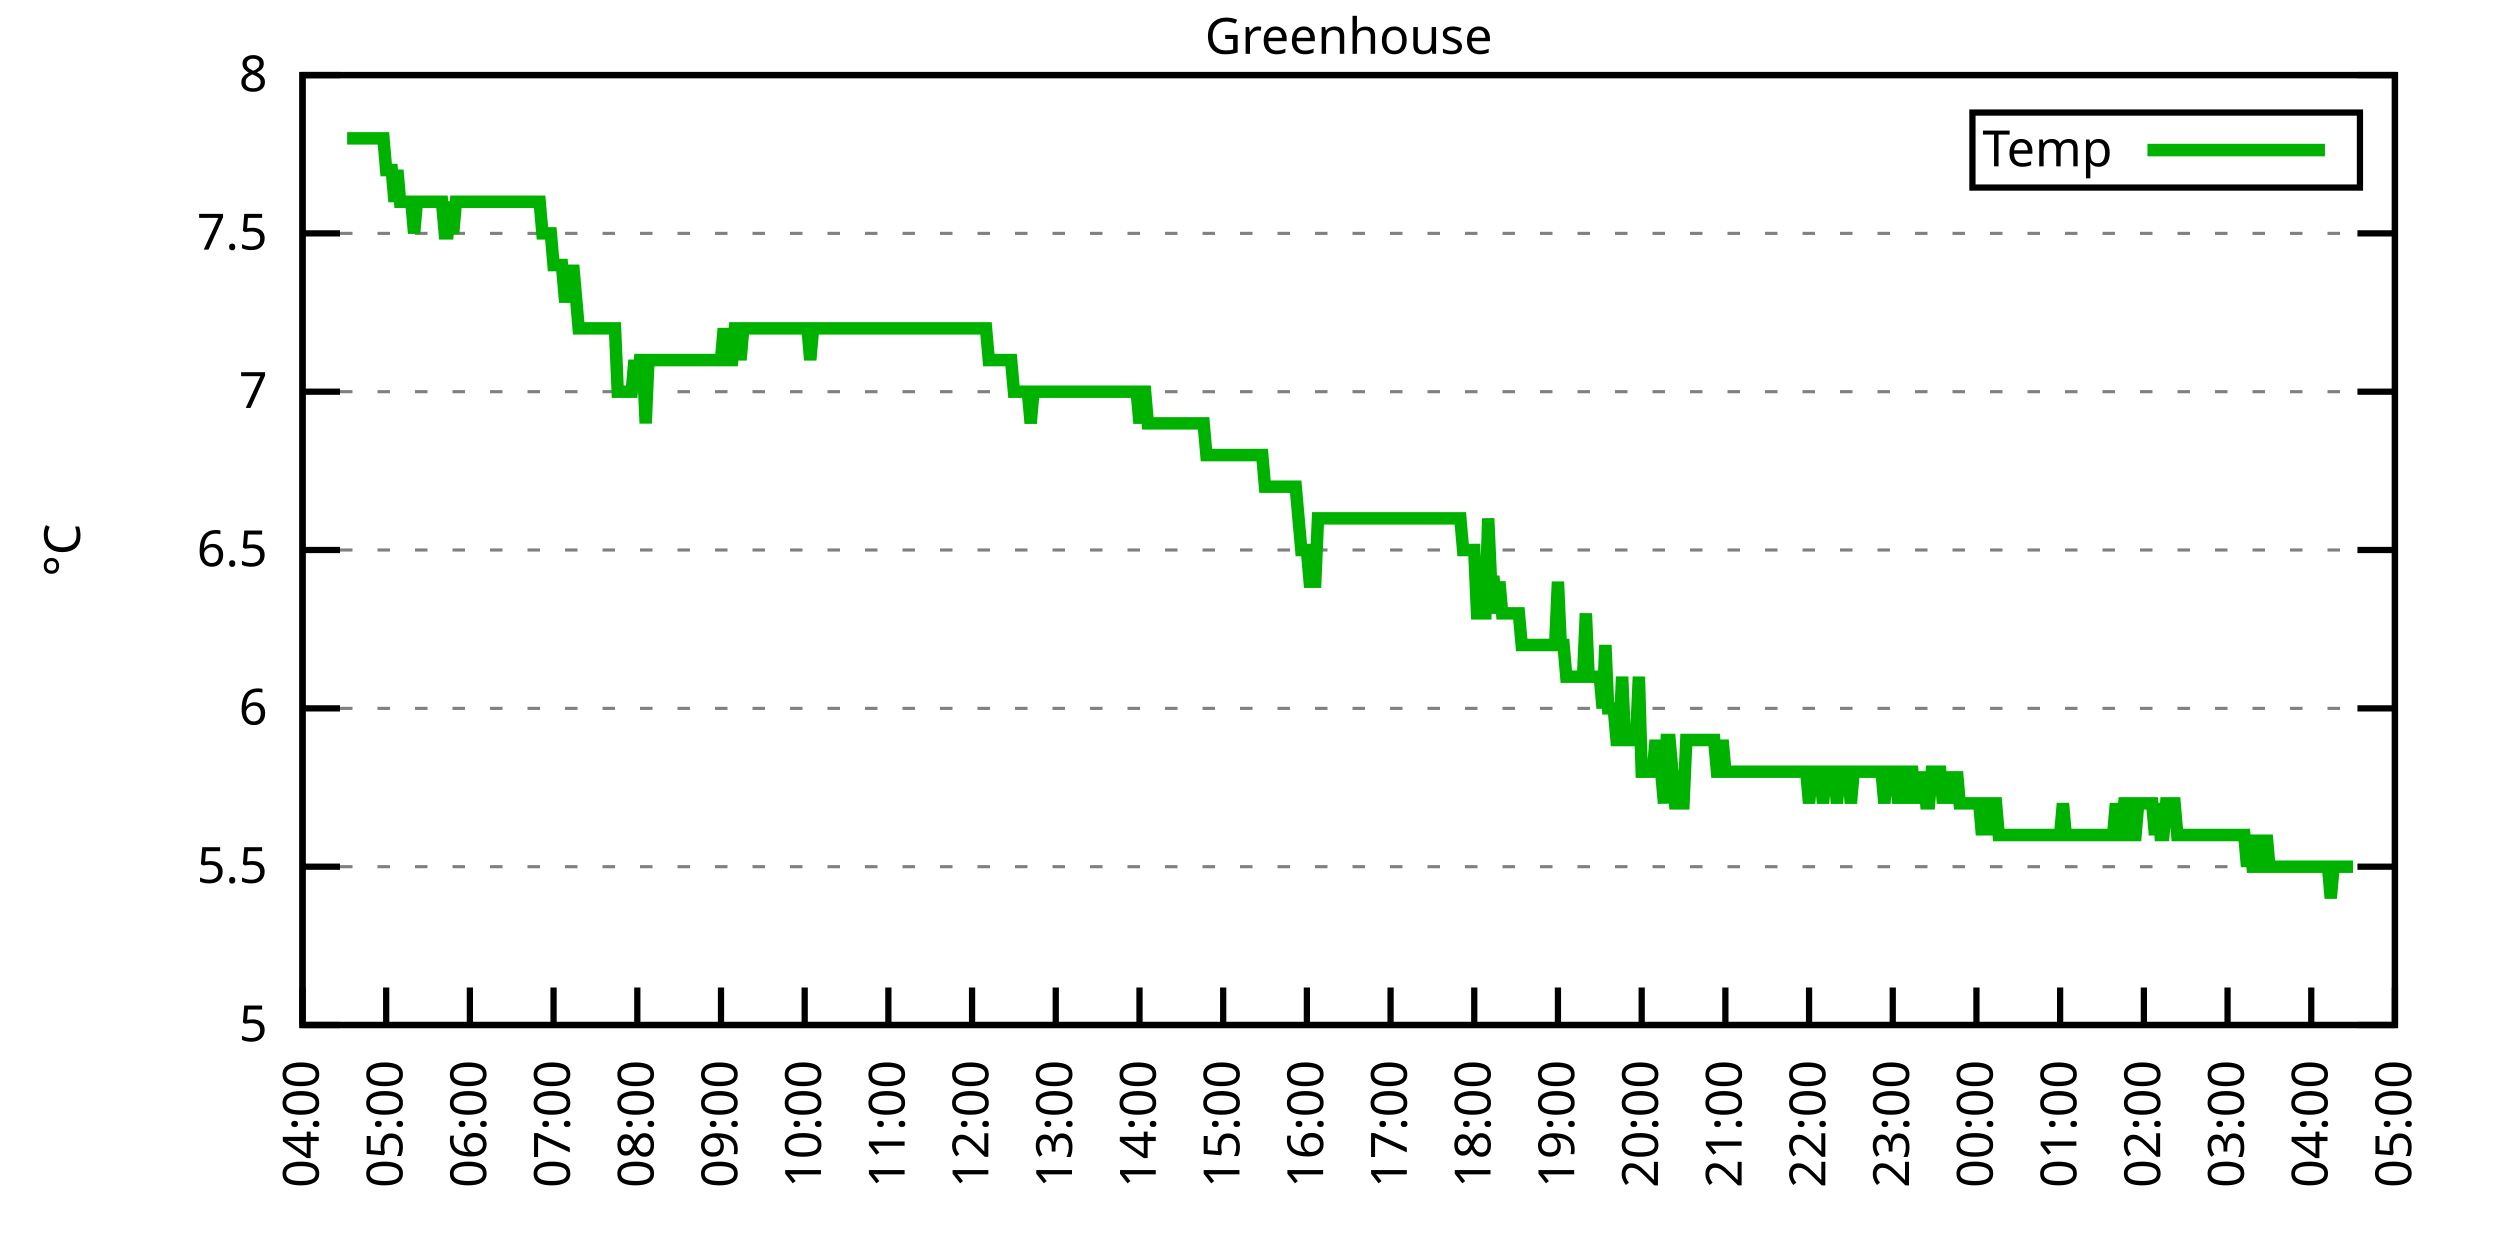
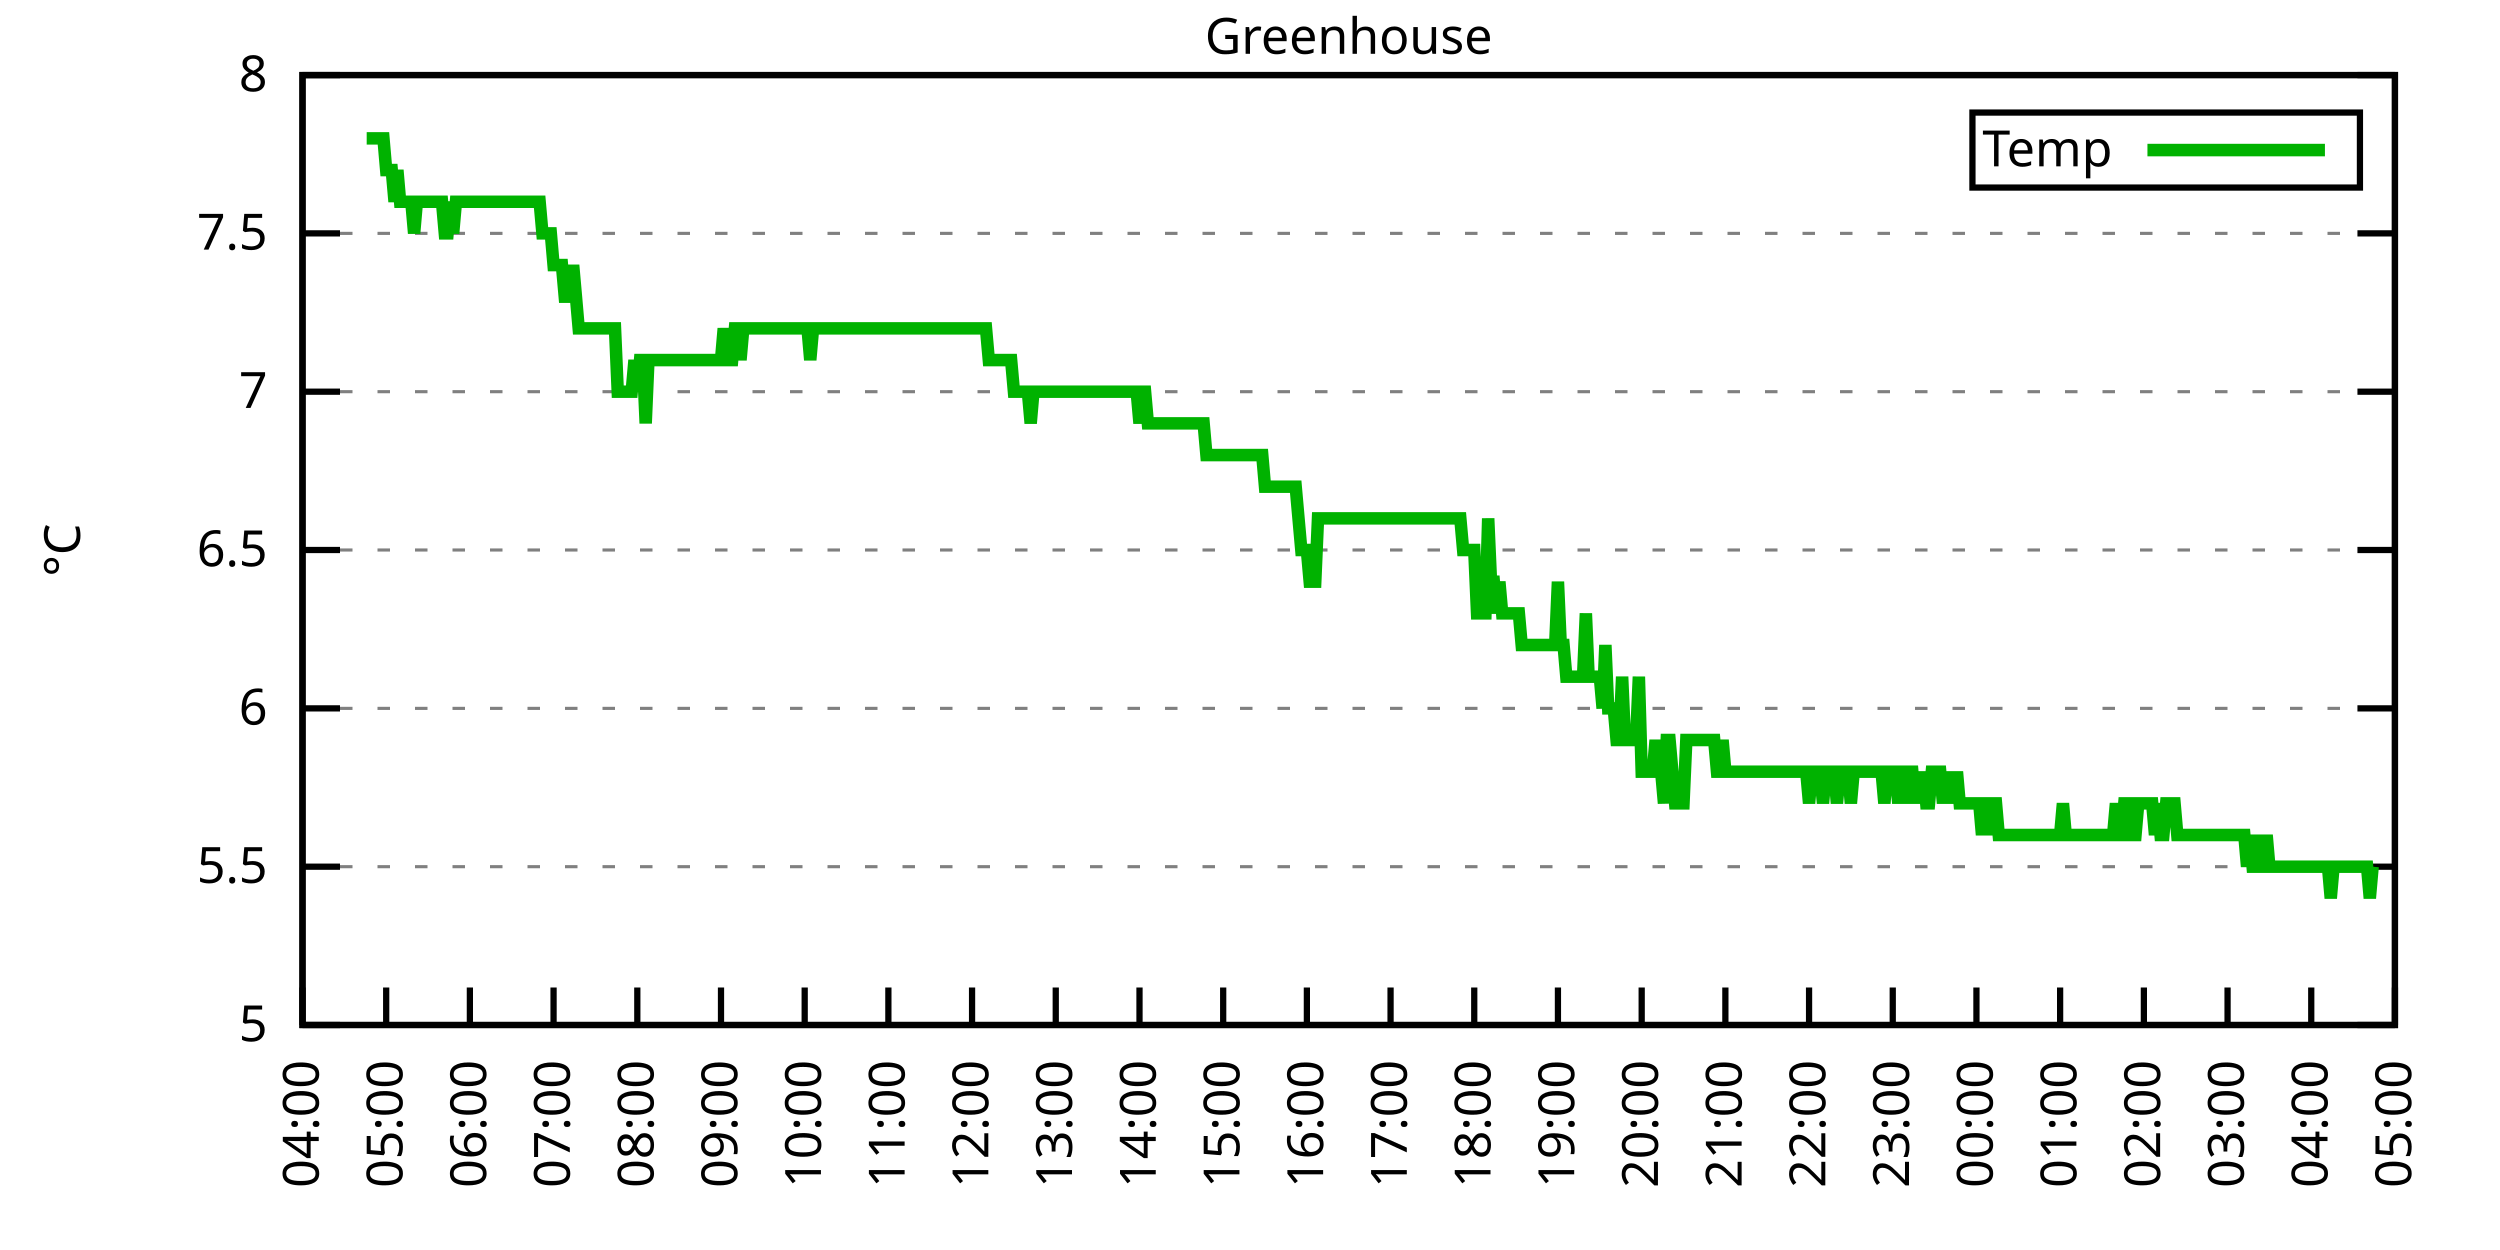
<svg xmlns="http://www.w3.org/2000/svg" xmlns:xlink="http://www.w3.org/1999/xlink" width="400" height="200" viewBox="0 0 400 200">
  <g id="gnuplot_canvas">
    <rect x="0" y="0" width="400" height="200" fill="none" />
    <defs>
      <circle id="gpDot" r="0.5" stroke-width="0.5" stroke="currentColor" />
      <path id="gpPt0" stroke-width="0.333" stroke="currentColor" d="M-1,0 h2 M0,-1 v2" />
      <path id="gpPt1" stroke-width="0.333" stroke="currentColor" d="M-1,-1 L1,1 M1,-1 L-1,1" />
      <path id="gpPt2" stroke-width="0.333" stroke="currentColor" d="M-1,0 L1,0 M0,-1 L0,1 M-1,-1 L1,1 M-1,1 L1,-1" />
      <rect id="gpPt3" stroke-width="0.333" stroke="currentColor" x="-1" y="-1" width="2" height="2" />
      <rect id="gpPt4" stroke-width="0.333" stroke="currentColor" fill="currentColor" x="-1" y="-1" width="2" height="2" />
      <circle id="gpPt5" stroke-width="0.333" stroke="currentColor" cx="0" cy="0" r="1" />
      <use xlink:href="#gpPt5" id="gpPt6" fill="currentColor" stroke="none" />
      <path id="gpPt7" stroke-width="0.333" stroke="currentColor" d="M0,-1.33 L-1.33,0.67 L1.33,0.67 z" />
      <use xlink:href="#gpPt7" id="gpPt8" fill="currentColor" stroke="none" />
      <use xlink:href="#gpPt7" id="gpPt9" stroke="currentColor" transform="rotate(180)" />
      <use xlink:href="#gpPt9" id="gpPt10" fill="currentColor" stroke="none" />
      <use xlink:href="#gpPt3" id="gpPt11" stroke="currentColor" transform="rotate(45)" />
      <use xlink:href="#gpPt11" id="gpPt12" fill="currentColor" stroke="none" />
      <path id="gpPt13" stroke-width="0.333" stroke="currentColor" d="M0,1.330 L1.265,0.411 L0.782,-1.067 L-0.782,-1.076 L-1.265,0.411 z" />
      <use xlink:href="#gpPt13" id="gpPt14" fill="currentColor" stroke="none" />
      <filter id="textbox" filterUnits="objectBoundingBox" x="0" y="0" height="1" width="1">
        <feFlood flood-color="white" flood-opacity="1" result="bgnd" />
        <feComposite in="SourceGraphic" in2="bgnd" operator="atop" />
      </filter>
      <filter id="greybox" filterUnits="objectBoundingBox" x="0" y="0" height="1" width="1">
        <feFlood flood-color="lightgrey" flood-opacity="1" result="grey" />
        <feComposite in="SourceGraphic" in2="grey" operator="atop" />
      </filter>
    </defs>
    <g fill="none" color="white" stroke="currentColor" stroke-width="1.00" stroke-linecap="butt" stroke-linejoin="miter">
</g>
    <g fill="none" color="black" stroke="currentColor" stroke-width="1.00" stroke-linecap="butt" stroke-linejoin="miter">
      <g stroke="none" shape-rendering="crispEdges">
        <polygon fill="rgb(255, 255, 255)" points="48.40,164.00 383.18,164.00 383.18,12.02 48.40,12.02 " />
      </g>
    </g>
    <g fill="none" color="black" stroke="currentColor" stroke-width="1.00" stroke-linecap="butt" stroke-linejoin="miter">
</g>
    <g fill="none" color="black" stroke="black" stroke-width="0.50" stroke-linecap="butt" stroke-linejoin="miter">
</g>
    <g fill="none" color="gray" stroke="currentColor" stroke-width="0.50" stroke-linecap="butt" stroke-linejoin="miter">
      <path stroke="gray" stroke-dasharray="2,4" class="gridline" d="M48.40,164.00 L383.19,164.00  " />
    </g>
    <g fill="none" color="gray" stroke="gray" stroke-width="1.00" stroke-linecap="butt" stroke-linejoin="miter">
</g>
    <g fill="none" color="black" stroke="currentColor" stroke-width="1.00" stroke-linecap="butt" stroke-linejoin="miter">
      <path stroke="black" d="M48.40,164.00 L54.40,164.00 M383.19,164.00 L377.19,164.00  " />
      <g transform="translate(42.80,166.60)" stroke="none" fill="black" font-family="Sans" font-size="8.00" text-anchor="end">
        <text>
          <tspan font-family="Sans"> 5</tspan>
        </text>
      </g>
    </g>
    <g fill="none" color="black" stroke="currentColor" stroke-width="1.00" stroke-linecap="butt" stroke-linejoin="miter">
</g>
    <g fill="none" color="black" stroke="black" stroke-width="0.50" stroke-linecap="butt" stroke-linejoin="miter">
</g>
    <g fill="none" color="gray" stroke="currentColor" stroke-width="0.50" stroke-linecap="butt" stroke-linejoin="miter">
      <path stroke="gray" stroke-dasharray="2,4" class="gridline" d="M48.40,138.67 L383.19,138.67  " />
    </g>
    <g fill="none" color="gray" stroke="gray" stroke-width="1.00" stroke-linecap="butt" stroke-linejoin="miter">
</g>
    <g fill="none" color="black" stroke="currentColor" stroke-width="1.00" stroke-linecap="butt" stroke-linejoin="miter">
      <path stroke="black" d="M48.40,138.67 L54.40,138.67 M383.19,138.67 L377.19,138.67  " />
      <g transform="translate(42.80,141.27)" stroke="none" fill="black" font-family="Sans" font-size="8.00" text-anchor="end">
        <text>
          <tspan font-family="Sans"> 5.5</tspan>
        </text>
      </g>
    </g>
    <g fill="none" color="black" stroke="currentColor" stroke-width="1.00" stroke-linecap="butt" stroke-linejoin="miter">
</g>
    <g fill="none" color="black" stroke="black" stroke-width="0.50" stroke-linecap="butt" stroke-linejoin="miter">
</g>
    <g fill="none" color="gray" stroke="currentColor" stroke-width="0.50" stroke-linecap="butt" stroke-linejoin="miter">
      <path stroke="gray" stroke-dasharray="2,4" class="gridline" d="M48.40,113.34 L383.19,113.34  " />
    </g>
    <g fill="none" color="gray" stroke="gray" stroke-width="1.00" stroke-linecap="butt" stroke-linejoin="miter">
</g>
    <g fill="none" color="black" stroke="currentColor" stroke-width="1.00" stroke-linecap="butt" stroke-linejoin="miter">
      <path stroke="black" d="M48.40,113.34 L54.40,113.34 M383.19,113.34 L377.19,113.34  " />
      <g transform="translate(42.80,115.94)" stroke="none" fill="black" font-family="Sans" font-size="8.00" text-anchor="end">
        <text>
          <tspan font-family="Sans"> 6</tspan>
        </text>
      </g>
    </g>
    <g fill="none" color="black" stroke="currentColor" stroke-width="1.00" stroke-linecap="butt" stroke-linejoin="miter">
</g>
    <g fill="none" color="black" stroke="black" stroke-width="0.50" stroke-linecap="butt" stroke-linejoin="miter">
</g>
    <g fill="none" color="gray" stroke="currentColor" stroke-width="0.50" stroke-linecap="butt" stroke-linejoin="miter">
      <path stroke="gray" stroke-dasharray="2,4" class="gridline" d="M48.40,88.00 L383.19,88.00  " />
    </g>
    <g fill="none" color="gray" stroke="gray" stroke-width="1.00" stroke-linecap="butt" stroke-linejoin="miter">
</g>
    <g fill="none" color="black" stroke="currentColor" stroke-width="1.00" stroke-linecap="butt" stroke-linejoin="miter">
      <path stroke="black" d="M48.40,88.00 L54.40,88.00 M383.19,88.00 L377.19,88.00  " />
      <g transform="translate(42.80,90.60)" stroke="none" fill="black" font-family="Sans" font-size="8.00" text-anchor="end">
        <text>
          <tspan font-family="Sans"> 6.5</tspan>
        </text>
      </g>
    </g>
    <g fill="none" color="black" stroke="currentColor" stroke-width="1.00" stroke-linecap="butt" stroke-linejoin="miter">
</g>
    <g fill="none" color="black" stroke="black" stroke-width="0.50" stroke-linecap="butt" stroke-linejoin="miter">
</g>
    <g fill="none" color="gray" stroke="currentColor" stroke-width="0.50" stroke-linecap="butt" stroke-linejoin="miter">
      <path stroke="gray" stroke-dasharray="2,4" class="gridline" d="M48.40,62.67 L383.19,62.67  " />
    </g>
    <g fill="none" color="gray" stroke="gray" stroke-width="1.00" stroke-linecap="butt" stroke-linejoin="miter">
</g>
    <g fill="none" color="black" stroke="currentColor" stroke-width="1.00" stroke-linecap="butt" stroke-linejoin="miter">
      <path stroke="black" d="M48.40,62.67 L54.40,62.67 M383.19,62.67 L377.19,62.67  " />
      <g transform="translate(42.80,65.27)" stroke="none" fill="black" font-family="Sans" font-size="8.00" text-anchor="end">
        <text>
          <tspan font-family="Sans"> 7</tspan>
        </text>
      </g>
    </g>
    <g fill="none" color="black" stroke="currentColor" stroke-width="1.00" stroke-linecap="butt" stroke-linejoin="miter">
</g>
    <g fill="none" color="black" stroke="black" stroke-width="0.50" stroke-linecap="butt" stroke-linejoin="miter">
</g>
    <g fill="none" color="gray" stroke="currentColor" stroke-width="0.50" stroke-linecap="butt" stroke-linejoin="miter">
      <path stroke="gray" stroke-dasharray="2,4" class="gridline" d="M48.40,37.34 L383.19,37.34  " />
    </g>
    <g fill="none" color="gray" stroke="gray" stroke-width="1.00" stroke-linecap="butt" stroke-linejoin="miter">
</g>
    <g fill="none" color="black" stroke="currentColor" stroke-width="1.00" stroke-linecap="butt" stroke-linejoin="miter">
      <path stroke="black" d="M48.40,37.34 L54.40,37.34 M383.19,37.34 L377.19,37.34  " />
      <g transform="translate(42.80,39.94)" stroke="none" fill="black" font-family="Sans" font-size="8.00" text-anchor="end">
        <text>
          <tspan font-family="Sans"> 7.5</tspan>
        </text>
      </g>
    </g>
    <g fill="none" color="black" stroke="currentColor" stroke-width="1.00" stroke-linecap="butt" stroke-linejoin="miter">
</g>
    <g fill="none" color="black" stroke="black" stroke-width="0.50" stroke-linecap="butt" stroke-linejoin="miter">
</g>
    <g fill="none" color="gray" stroke="currentColor" stroke-width="0.50" stroke-linecap="butt" stroke-linejoin="miter">
      <path stroke="gray" stroke-dasharray="2,4" class="gridline" d="M48.40,12.01 L383.19,12.01  " />
    </g>
    <g fill="none" color="gray" stroke="gray" stroke-width="1.00" stroke-linecap="butt" stroke-linejoin="miter">
</g>
    <g fill="none" color="black" stroke="currentColor" stroke-width="1.00" stroke-linecap="butt" stroke-linejoin="miter">
      <path stroke="black" d="M48.40,12.01 L54.40,12.01 M383.19,12.01 L377.19,12.01  " />
      <g transform="translate(42.80,14.61)" stroke="none" fill="black" font-family="Sans" font-size="8.00" text-anchor="end">
        <text>
          <tspan font-family="Sans"> 8</tspan>
        </text>
      </g>
    </g>
    <g fill="none" color="black" stroke="currentColor" stroke-width="1.00" stroke-linecap="butt" stroke-linejoin="miter">
      <path stroke="black" d="M48.40,164.00 L48.40,158.00  " />
      <g transform="translate(51.00,169.60) rotate(270.00)" stroke="none" fill="black" font-family="Sans" font-size="8.00" text-anchor="end">
        <text>
          <tspan font-family="Sans">04:00</tspan>
        </text>
      </g>
    </g>
    <g fill="none" color="black" stroke="currentColor" stroke-width="1.00" stroke-linecap="butt" stroke-linejoin="miter">
      <path stroke="black" d="M61.79,164.00 L61.79,158.00  " />
      <g transform="translate(64.39,169.60) rotate(270.00)" stroke="none" fill="black" font-family="Sans" font-size="8.00" text-anchor="end">
        <text>
          <tspan font-family="Sans">05:00</tspan>
        </text>
      </g>
    </g>
    <g fill="none" color="black" stroke="currentColor" stroke-width="1.00" stroke-linecap="butt" stroke-linejoin="miter">
      <path stroke="black" d="M75.18,164.00 L75.18,158.00  " />
      <g transform="translate(77.78,169.60) rotate(270.00)" stroke="none" fill="black" font-family="Sans" font-size="8.00" text-anchor="end">
        <text>
          <tspan font-family="Sans">06:00</tspan>
        </text>
      </g>
    </g>
    <g fill="none" color="black" stroke="currentColor" stroke-width="1.00" stroke-linecap="butt" stroke-linejoin="miter">
      <path stroke="black" d="M88.57,164.00 L88.57,158.00  " />
      <g transform="translate(91.17,169.60) rotate(270.00)" stroke="none" fill="black" font-family="Sans" font-size="8.00" text-anchor="end">
        <text>
          <tspan font-family="Sans">07:00</tspan>
        </text>
      </g>
    </g>
    <g fill="none" color="black" stroke="currentColor" stroke-width="1.00" stroke-linecap="butt" stroke-linejoin="miter">
      <path stroke="black" d="M101.97,164.00 L101.97,158.00  " />
      <g transform="translate(104.57,169.60) rotate(270.00)" stroke="none" fill="black" font-family="Sans" font-size="8.00" text-anchor="end">
        <text>
          <tspan font-family="Sans">08:00</tspan>
        </text>
      </g>
    </g>
    <g fill="none" color="black" stroke="currentColor" stroke-width="1.00" stroke-linecap="butt" stroke-linejoin="miter">
      <path stroke="black" d="M115.36,164.00 L115.36,158.00  " />
      <g transform="translate(117.96,169.60) rotate(270.00)" stroke="none" fill="black" font-family="Sans" font-size="8.00" text-anchor="end">
        <text>
          <tspan font-family="Sans">09:00</tspan>
        </text>
      </g>
    </g>
    <g fill="none" color="black" stroke="currentColor" stroke-width="1.00" stroke-linecap="butt" stroke-linejoin="miter">
      <path stroke="black" d="M128.75,164.00 L128.75,158.00  " />
      <g transform="translate(131.35,169.60) rotate(270.00)" stroke="none" fill="black" font-family="Sans" font-size="8.00" text-anchor="end">
        <text>
          <tspan font-family="Sans">10:00</tspan>
        </text>
      </g>
    </g>
    <g fill="none" color="black" stroke="currentColor" stroke-width="1.00" stroke-linecap="butt" stroke-linejoin="miter">
      <path stroke="black" d="M142.14,164.00 L142.14,158.00  " />
      <g transform="translate(144.74,169.60) rotate(270.00)" stroke="none" fill="black" font-family="Sans" font-size="8.00" text-anchor="end">
        <text>
          <tspan font-family="Sans">11:00</tspan>
        </text>
      </g>
    </g>
    <g fill="none" color="black" stroke="currentColor" stroke-width="1.00" stroke-linecap="butt" stroke-linejoin="miter">
      <path stroke="black" d="M155.53,164.00 L155.53,158.00  " />
      <g transform="translate(158.13,169.60) rotate(270.00)" stroke="none" fill="black" font-family="Sans" font-size="8.00" text-anchor="end">
        <text>
          <tspan font-family="Sans">12:00</tspan>
        </text>
      </g>
    </g>
    <g fill="none" color="black" stroke="currentColor" stroke-width="1.00" stroke-linecap="butt" stroke-linejoin="miter">
      <path stroke="black" d="M168.92,164.00 L168.92,158.00  " />
      <g transform="translate(171.52,169.60) rotate(270.00)" stroke="none" fill="black" font-family="Sans" font-size="8.00" text-anchor="end">
        <text>
          <tspan font-family="Sans">13:00</tspan>
        </text>
      </g>
    </g>
    <g fill="none" color="black" stroke="currentColor" stroke-width="1.00" stroke-linecap="butt" stroke-linejoin="miter">
      <path stroke="black" d="M182.32,164.00 L182.32,158.00  " />
      <g transform="translate(184.92,169.60) rotate(270.00)" stroke="none" fill="black" font-family="Sans" font-size="8.00" text-anchor="end">
        <text>
          <tspan font-family="Sans">14:00</tspan>
        </text>
      </g>
    </g>
    <g fill="none" color="black" stroke="currentColor" stroke-width="1.00" stroke-linecap="butt" stroke-linejoin="miter">
      <path stroke="black" d="M195.71,164.00 L195.71,158.00  " />
      <g transform="translate(198.31,169.60) rotate(270.00)" stroke="none" fill="black" font-family="Sans" font-size="8.00" text-anchor="end">
        <text>
          <tspan font-family="Sans">15:00</tspan>
        </text>
      </g>
    </g>
    <g fill="none" color="black" stroke="currentColor" stroke-width="1.00" stroke-linecap="butt" stroke-linejoin="miter">
      <path stroke="black" d="M209.10,164.00 L209.10,158.00  " />
      <g transform="translate(211.70,169.60) rotate(270.00)" stroke="none" fill="black" font-family="Sans" font-size="8.00" text-anchor="end">
        <text>
          <tspan font-family="Sans">16:00</tspan>
        </text>
      </g>
    </g>
    <g fill="none" color="black" stroke="currentColor" stroke-width="1.00" stroke-linecap="butt" stroke-linejoin="miter">
      <path stroke="black" d="M222.49,164.00 L222.49,158.00  " />
      <g transform="translate(225.09,169.60) rotate(270.00)" stroke="none" fill="black" font-family="Sans" font-size="8.00" text-anchor="end">
        <text>
          <tspan font-family="Sans">17:00</tspan>
        </text>
      </g>
    </g>
    <g fill="none" color="black" stroke="currentColor" stroke-width="1.00" stroke-linecap="butt" stroke-linejoin="miter">
      <path stroke="black" d="M235.88,164.00 L235.88,158.00  " />
      <g transform="translate(238.48,169.60) rotate(270.00)" stroke="none" fill="black" font-family="Sans" font-size="8.00" text-anchor="end">
        <text>
          <tspan font-family="Sans">18:00</tspan>
        </text>
      </g>
    </g>
    <g fill="none" color="black" stroke="currentColor" stroke-width="1.00" stroke-linecap="butt" stroke-linejoin="miter">
      <path stroke="black" d="M249.27,164.00 L249.27,158.00  " />
      <g transform="translate(251.87,169.60) rotate(270.00)" stroke="none" fill="black" font-family="Sans" font-size="8.00" text-anchor="end">
        <text>
          <tspan font-family="Sans">19:00</tspan>
        </text>
      </g>
    </g>
    <g fill="none" color="black" stroke="currentColor" stroke-width="1.00" stroke-linecap="butt" stroke-linejoin="miter">
      <path stroke="black" d="M262.67,164.00 L262.67,158.00  " />
      <g transform="translate(265.27,169.60) rotate(270.00)" stroke="none" fill="black" font-family="Sans" font-size="8.00" text-anchor="end">
        <text>
          <tspan font-family="Sans">20:00</tspan>
        </text>
      </g>
    </g>
    <g fill="none" color="black" stroke="currentColor" stroke-width="1.00" stroke-linecap="butt" stroke-linejoin="miter">
      <path stroke="black" d="M276.06,164.00 L276.06,158.00  " />
      <g transform="translate(278.66,169.60) rotate(270.00)" stroke="none" fill="black" font-family="Sans" font-size="8.00" text-anchor="end">
        <text>
          <tspan font-family="Sans">21:00</tspan>
        </text>
      </g>
    </g>
    <g fill="none" color="black" stroke="currentColor" stroke-width="1.00" stroke-linecap="butt" stroke-linejoin="miter">
      <path stroke="black" d="M289.45,164.00 L289.45,158.00  " />
      <g transform="translate(292.05,169.60) rotate(270.00)" stroke="none" fill="black" font-family="Sans" font-size="8.00" text-anchor="end">
        <text>
          <tspan font-family="Sans">22:00</tspan>
        </text>
      </g>
    </g>
    <g fill="none" color="black" stroke="currentColor" stroke-width="1.00" stroke-linecap="butt" stroke-linejoin="miter">
      <path stroke="black" d="M302.84,164.00 L302.84,158.00  " />
      <g transform="translate(305.44,169.60) rotate(270.00)" stroke="none" fill="black" font-family="Sans" font-size="8.00" text-anchor="end">
        <text>
          <tspan font-family="Sans">23:00</tspan>
        </text>
      </g>
    </g>
    <g fill="none" color="black" stroke="currentColor" stroke-width="1.00" stroke-linecap="butt" stroke-linejoin="miter">
      <path stroke="black" d="M316.23,164.00 L316.23,158.00  " />
      <g transform="translate(318.83,169.60) rotate(270.00)" stroke="none" fill="black" font-family="Sans" font-size="8.00" text-anchor="end">
        <text>
          <tspan font-family="Sans">00:00</tspan>
        </text>
      </g>
    </g>
    <g fill="none" color="black" stroke="currentColor" stroke-width="1.00" stroke-linecap="butt" stroke-linejoin="miter">
      <path stroke="black" d="M329.62,164.00 L329.62,158.00  " />
      <g transform="translate(332.22,169.60) rotate(270.00)" stroke="none" fill="black" font-family="Sans" font-size="8.00" text-anchor="end">
        <text>
          <tspan font-family="Sans">01:00</tspan>
        </text>
      </g>
    </g>
    <g fill="none" color="black" stroke="currentColor" stroke-width="1.00" stroke-linecap="butt" stroke-linejoin="miter">
      <path stroke="black" d="M343.02,164.00 L343.02,158.00  " />
      <g transform="translate(345.62,169.60) rotate(270.00)" stroke="none" fill="black" font-family="Sans" font-size="8.00" text-anchor="end">
        <text>
          <tspan font-family="Sans">02:00</tspan>
        </text>
      </g>
    </g>
    <g fill="none" color="black" stroke="currentColor" stroke-width="1.00" stroke-linecap="butt" stroke-linejoin="miter">
      <path stroke="black" d="M356.41,164.00 L356.41,158.00  " />
      <g transform="translate(359.01,169.60) rotate(270.00)" stroke="none" fill="black" font-family="Sans" font-size="8.00" text-anchor="end">
        <text>
          <tspan font-family="Sans">03:00</tspan>
        </text>
      </g>
    </g>
    <g fill="none" color="black" stroke="currentColor" stroke-width="1.00" stroke-linecap="butt" stroke-linejoin="miter">
      <path stroke="black" d="M369.80,164.00 L369.80,158.00  " />
      <g transform="translate(372.40,169.60) rotate(270.00)" stroke="none" fill="black" font-family="Sans" font-size="8.00" text-anchor="end">
        <text>
          <tspan font-family="Sans">04:00</tspan>
        </text>
      </g>
    </g>
    <g fill="none" color="black" stroke="currentColor" stroke-width="1.00" stroke-linecap="butt" stroke-linejoin="miter">
      <path stroke="black" d="M383.19,164.00 L383.19,158.00  " />
      <g transform="translate(385.79,169.60) rotate(270.00)" stroke="none" fill="black" font-family="Sans" font-size="8.00" text-anchor="end">
        <text>
          <tspan font-family="Sans">05:00</tspan>
        </text>
      </g>
    </g>
    <g fill="none" color="black" stroke="currentColor" stroke-width="1.00" stroke-linecap="butt" stroke-linejoin="miter">
</g>
    <g fill="none" color="black" stroke="currentColor" stroke-width="1.00" stroke-linecap="butt" stroke-linejoin="miter">
      <path stroke="black" d="M48.40,12.01 L48.40,164.00 L383.19,164.00 L383.19,12.01 L48.40,12.01 Z  " />
    </g>
    <g fill="none" color="black" stroke="currentColor" stroke-width="1.00" stroke-linecap="butt" stroke-linejoin="miter">
</g>
    <g fill="none" color="black" stroke="currentColor" stroke-width="1.00" stroke-linecap="butt" stroke-linejoin="miter">
      <path stroke="black" d="M315.59,30.01 L315.59,18.01 L377.59,18.01 L377.59,30.01 L315.59,30.01 Z  " />
    </g>
    <g id="Greenhouse_plot_1">
      <g fill="none" color="white" stroke="black" stroke-width="2.00" stroke-linecap="butt" stroke-linejoin="miter">
</g>
      <g fill="none" color="black" stroke="currentColor" stroke-width="2.00" stroke-linecap="butt" stroke-linejoin="miter">
        <g transform="translate(337.99,26.61)" stroke="none" fill="black" font-family="Sans" font-size="8.00" text-anchor="end">
          <text>
            <tspan font-family="Sans">Temp</tspan>
          </text>
        </g>
      </g>
      <g fill="none" color="black" stroke="currentColor" stroke-width="2.00" stroke-linecap="butt" stroke-linejoin="miter">
-         <path stroke="rgb(  0, 178,   0)" d="M343.59,24.01 L371.99,24.01 M55.54,22.14 L55.99,22.14 L56.43,22.14 L56.88,22.14 L57.33,22.14 L57.77,22.14   L58.22,22.14 L58.67,22.14 L59.11,22.14 L59.56,22.14 L60.01,22.14 L60.45,22.14 L60.90,22.14 L61.35,22.14   L61.79,27.21 L62.24,27.21 L62.68,27.21 L63.13,32.28 L63.58,27.21 L64.02,32.28 L64.47,32.28 L64.92,32.28   L65.36,32.28 L65.81,32.28 L66.26,37.34 L66.70,32.28 L67.15,32.28 L67.59,32.28 L68.04,32.28 L68.49,32.28   L68.93,32.28 L69.38,32.28 L69.83,32.28 L70.27,32.28 L70.72,32.28 L71.17,37.34 L71.61,37.34 L72.06,32.28   L72.50,37.34 L72.95,32.28 L73.40,32.28 L73.84,32.28 L74.29,32.28 L74.74,32.28 L75.18,32.28 L75.63,32.28   L76.08,32.28 L76.52,32.28 L76.97,32.28 L77.42,32.28 L77.86,32.28 L78.31,32.28 L78.75,32.28 L79.20,32.28   L79.65,32.28 L80.09,32.28 L80.54,32.28 L80.99,32.28 L81.43,32.28 L81.88,32.28 L82.33,32.28 L82.77,32.28   L83.22,32.28 L83.66,32.28 L84.11,32.28 L84.56,32.28 L85.00,32.28 L85.45,32.28 L85.90,32.28 L86.34,32.28   L86.79,37.34 L87.24,37.34 L87.68,37.34 L88.13,37.34 L88.57,42.41 L89.02,42.41 L89.47,42.41 L89.91,42.41   L90.36,47.47 L90.81,47.47 L91.25,47.47 L91.70,42.41 L92.15,47.47 L92.59,52.54 L93.04,52.54 L93.49,52.54   L93.93,52.54 L94.38,52.54 L94.82,52.54 L95.27,52.54 L95.72,52.54 L96.16,52.54 L96.61,52.54 L97.06,52.54   L97.50,52.54 L97.95,52.54 L98.40,52.54 L98.84,62.67 L99.29,62.67 L99.73,62.67 L100.18,62.67 L100.63,62.67   L101.07,62.67 L101.52,57.61 L101.97,62.67 L102.41,57.61 L102.86,57.61 L103.31,67.74 L103.75,57.61 L104.20,57.61   L104.64,57.61 L105.09,57.61 L105.54,57.61 L105.98,57.61 L106.43,57.61 L106.88,57.61 L107.32,57.61 L107.77,57.61   L108.22,57.61 L108.66,57.61 L109.11,57.61 L109.55,57.61 L110.00,57.61 L110.45,57.61 L110.89,57.61 L111.34,57.61   L111.79,57.61 L112.23,57.61 L112.68,57.61 L113.13,57.61 L113.57,57.61 L114.02,57.61 L114.47,57.61 L114.91,57.61   L115.36,57.61 L115.80,52.54 L116.25,57.61 L116.70,57.61 L117.14,57.61 L117.59,52.54 L118.04,52.54 L118.48,57.61   L118.93,52.54 L119.38,52.54 L119.82,52.54 L120.27,52.54 L120.71,52.54 L121.16,52.54 L121.61,52.54 L122.05,52.54   L122.50,52.54 L122.95,52.54 L123.39,52.54 L123.84,52.54 L124.29,52.54 L124.73,52.54 L125.18,52.54 L125.62,52.54   L126.07,52.54 L126.52,52.54 L126.96,52.54 L127.41,52.54 L127.86,52.54 L128.30,52.54 L128.75,52.54 L129.20,52.54   L129.64,57.61 L130.09,52.54 L130.54,52.54 L130.98,52.54 L131.43,52.54 L131.87,52.54 L132.32,52.54 L132.77,52.54   L133.21,52.54 L133.66,52.54 L134.11,52.54 L134.55,52.54 L135.00,52.54 L135.45,52.54 L135.89,52.54 L136.34,52.54   L136.78,52.54 L137.23,52.54 L137.68,52.54 L138.12,52.54 L138.57,52.54 L139.02,52.54 L139.46,52.54 L139.91,52.54   L140.36,52.54 L140.80,52.54 L141.25,52.54 L141.69,52.54 L142.14,52.54 L142.59,52.54 L143.03,52.54 L143.48,52.54   L143.93,52.54 L144.37,52.54 L144.82,52.54 L145.27,52.54 L145.71,52.54 L146.16,52.54 L146.61,52.54 L147.05,52.54   L147.50,52.54 L147.94,52.54 L148.39,52.54 L148.84,52.54 L149.28,52.54 L149.73,52.54 L150.18,52.54 L150.62,52.54   L151.07,52.54 L151.52,52.54 L151.96,52.54 L152.41,52.54 L152.85,52.54 L153.30,52.54 L153.75,52.54 L154.19,52.54   L154.64,52.54 L155.09,52.54 L155.53,52.54 L155.98,52.54 L156.43,52.54 L156.87,52.54 L157.32,52.54 L157.76,52.54   L158.21,57.61 L158.66,57.61 L159.10,57.61 L159.55,57.61 L160.00,57.61 L160.44,57.61 L160.89,57.61 L161.34,57.61   L161.78,57.61 L162.23,62.67 L162.67,62.67 L163.12,62.67 L163.57,62.67 L164.01,62.67 L164.46,62.67 L164.91,67.74   L165.35,62.67 L165.80,62.67 L166.25,62.67 L166.69,62.67 L167.14,62.67 L167.59,62.67 L168.03,62.67 L168.48,62.67   L168.92,62.67 L169.37,62.67 L169.82,62.67 L170.26,62.67 L170.71,62.67 L171.16,62.67 L171.60,62.67 L172.05,62.67   L172.50,62.67 L172.94,62.67 L173.39,62.67 L173.83,62.67 L174.28,62.67 L174.73,62.67 L175.17,62.67 L175.62,62.67   L176.07,62.67 L176.51,62.67 L176.96,62.67 L177.41,62.67 L177.85,62.67 L178.30,62.67 L178.74,62.67 L179.19,62.67   L179.64,62.67 L180.08,62.67 L180.53,62.67 L180.98,62.67 L181.42,62.67 L181.87,62.67 L182.32,67.74 L182.76,62.67   L183.21,62.67 L183.66,67.74 L184.10,67.74 L184.55,67.74 L184.99,67.74 L185.44,67.74 L185.89,67.74 L186.33,67.74   L186.78,67.74 L187.23,67.74 L187.67,67.74 L188.12,67.74 L188.57,67.74 L189.01,67.74 L189.46,67.74 L189.90,67.74   L190.35,67.74 L190.80,67.74 L191.24,67.74 L191.69,67.74 L192.14,67.74 L192.58,67.74 L193.03,72.81 L193.48,72.81   L193.92,72.81 L194.37,72.81 L194.81,72.81 L195.26,72.81 L195.71,72.81 L196.15,72.81 L196.60,72.81 L197.05,72.81   L197.49,72.81 L197.94,72.81 L198.39,72.81 L198.83,72.81 L199.28,72.81 L199.73,72.81 L200.17,72.81 L200.62,72.81   L201.06,72.81 L201.51,72.81 L201.96,72.81 L202.40,77.87 L202.85,77.87 L203.30,77.87 L203.74,77.87 L204.19,77.87   L204.64,77.87 L205.08,77.87 L205.53,77.87 L205.97,77.87 L206.42,77.87 L206.87,77.87 L207.31,77.87 L207.76,82.94   L208.21,88.00 L208.65,88.00 L209.10,88.00 L209.55,93.07 L209.99,93.07 L210.44,93.07 L210.88,82.94 L211.33,82.94   L211.78,82.94 L212.22,82.94 L212.67,82.94 L213.12,82.94 L213.56,82.94 L214.01,82.94 L214.46,82.94 L214.90,82.94   L215.35,82.94 L215.80,82.94 L216.24,82.94 L216.69,82.94 L217.13,82.94 L217.58,82.94 L218.03,82.94 L218.47,82.94   L218.92,82.94 L219.37,82.94 L219.81,82.94 L220.26,82.94 L220.71,82.94 L221.15,82.94 L221.60,82.94 L222.04,82.94   L222.49,82.94 L222.94,82.94 L223.38,82.94 L223.83,82.94 L224.28,82.94 L224.72,82.94 L225.17,82.94 L225.62,82.94   L226.06,82.94 L226.51,82.94 L226.95,82.94 L227.40,82.94 L227.85,82.94 L228.29,82.94 L228.74,82.94 L229.19,82.94   L229.63,82.94 L230.08,82.94 L230.53,82.94 L230.97,82.94 L231.42,82.94 L231.86,82.94 L232.31,82.94 L232.76,82.94   L233.20,82.94 L233.65,82.94 L234.10,88.00 L234.54,88.00 L234.99,88.00 L235.44,88.00 L235.88,88.00 L236.33,98.14   L236.78,98.14 L237.22,98.14 L237.67,98.14 L238.11,82.94 L238.56,93.07 L239.01,93.07 L239.45,98.14 L239.90,93.07   L240.35,98.14 L240.79,98.14 L241.24,98.14 L241.69,98.14 L242.13,98.14 L242.58,98.14 L243.02,98.14 L243.47,103.20   L243.92,103.20 L244.36,103.20 L244.81,103.20 L245.26,103.20 L245.70,103.20 L246.15,103.20 L246.60,103.20 L247.04,103.20   L247.49,103.20 L247.93,103.20 L248.38,103.20 L248.83,103.20 L249.27,93.07 L249.72,103.20 L250.17,103.20 L250.61,108.27   L251.06,108.27 L251.51,108.27 L251.95,108.27 L252.40,108.27 L252.85,108.27 L253.29,108.27 L253.74,98.14 L254.18,108.27   L254.63,108.27 L255.08,108.27 L255.52,108.27 L255.97,108.27 L256.42,113.34 L256.86,103.20 L257.31,113.34 L257.76,113.34   L258.20,113.34 L258.65,118.40 L259.09,118.40 L259.54,108.27 L259.99,118.40 L260.43,118.40 L260.88,118.40 L261.33,118.40   L261.77,118.40 L262.22,108.27 L262.67,123.47 L263.11,123.47 L263.56,123.47 L264.00,123.47 L264.45,123.47 L264.90,118.40   L265.34,123.47 L265.79,123.47 L266.24,128.54 L266.68,118.40 L267.13,118.40 L267.58,123.47 L268.02,128.54 L268.47,128.54   L268.92,128.54 L269.36,128.54 L269.81,118.40 L270.25,118.40 L270.70,118.40 L271.15,118.40 L271.59,118.40 L272.04,118.40   L272.49,118.40 L272.93,118.40 L273.38,118.40 L273.83,118.40 L274.27,118.40 L274.72,123.47 L275.16,123.47 L275.61,118.40   L276.06,123.47 L276.50,123.47 L276.95,123.47 L277.40,123.47 L277.84,123.47 L278.29,123.47 L278.74,123.47 L279.18,123.47   L279.63,123.47 L280.07,123.47 L280.52,123.47 L280.97,123.47 L281.41,123.47 L281.86,123.47 L282.31,123.47 L282.75,123.47   L283.20,123.47 L283.65,123.47 L284.09,123.47 L284.54,123.47 L284.98,123.47 L285.43,123.47 L285.88,123.47 L286.32,123.47   L286.77,123.47 L287.22,123.47 L287.66,123.47 L288.11,123.47 L288.56,123.47 L289.00,123.47 L289.45,128.54 L289.90,123.47   L290.34,123.47 L290.79,123.47 L291.23,123.47 L291.68,128.54 L292.13,123.47 L292.57,123.47 L293.02,123.47 L293.47,123.47   L293.91,128.54 L294.36,123.47 L294.81,123.47 L295.25,123.47 L295.70,123.47 L296.14,128.54 L296.59,123.47 L297.04,123.47   L297.48,123.47 L297.93,123.47 L298.38,123.47 L298.82,123.47 L299.27,123.47 L299.72,123.47 L300.16,123.47 L300.61,123.47   L301.05,123.47 L301.50,128.54 L301.95,123.47 L302.39,123.47 L302.84,123.47 L303.29,123.47 L303.73,128.54 L304.18,123.47   L304.63,123.47 L305.07,128.54 L305.52,123.47 L305.97,123.47 L306.41,128.54 L306.86,123.47 L307.30,128.54 L307.75,123.47   L308.20,128.54 L308.64,128.54 L309.09,123.47 L309.54,123.47 L309.98,123.47 L310.43,123.47 L310.88,128.54 L311.32,123.47   L311.77,128.54 L312.21,123.47 L312.66,128.54 L313.11,123.47 L313.55,128.54 L314.00,128.54 L314.45,128.54 L314.89,128.54   L315.34,128.54 L315.79,128.54 L316.23,128.54 L316.68,128.54 L317.12,133.60 L317.57,128.54 L318.02,128.54 L318.46,133.60   L318.91,128.54 L319.36,128.54 L319.80,133.60 L320.25,133.60 L320.70,133.60 L321.14,133.60 L321.59,133.60 L322.04,133.60   L322.48,133.60 L322.93,133.60 L323.37,133.60 L323.82,133.60 L324.27,133.60 L324.71,133.60 L325.16,133.60 L325.61,133.60   L326.05,133.60 L326.50,133.60 L326.95,133.60 L327.39,133.60 L327.84,133.60 L328.28,133.60 L328.73,133.60 L329.18,133.60   L329.62,133.60 L330.07,128.54 L330.52,133.60 L330.96,133.60 L331.41,133.60 L331.86,133.60 L332.30,133.60 L332.75,133.60   L333.19,133.60 L333.64,133.60 L334.09,133.60 L334.53,133.60 L334.98,133.60 L335.43,133.60 L335.87,133.60 L336.32,133.60   L336.77,133.60 L337.21,133.60 L337.66,133.60 L338.10,133.60 L338.55,128.54 L339.00,133.60 L339.44,133.60 L339.89,128.54   L340.34,128.54 L340.78,133.60 L341.23,133.60 L341.68,133.60 L342.12,128.54 L342.57,128.54 L343.02,128.54 L343.46,128.54   L343.91,128.54 L344.35,128.54 L344.80,133.60 L345.25,128.54 L345.69,133.60 L346.14,133.60 L346.59,128.54 L347.03,128.54   L347.48,128.54 L347.93,128.54 L348.37,133.60 L348.82,133.60 L349.26,133.60 L349.71,133.60 L350.16,133.60 L350.60,133.60   L351.05,133.60 L351.50,133.60 L351.94,133.60 L352.39,133.60 L352.84,133.60 L353.28,133.60 L353.73,133.60 L354.17,133.60   L354.62,133.60 L355.07,133.60 L355.51,133.60 L355.96,133.60 L356.41,133.60 L356.85,133.60 L357.30,133.60 L357.75,133.60   L358.19,133.60 L358.64,133.60 L359.09,133.60 L359.53,138.67 L359.98,133.60 L360.42,138.67 L360.87,138.67 L361.32,138.67   L361.76,133.60 L362.21,138.67 L362.66,133.60 L363.10,138.67 L363.55,138.67 L364.00,138.67 L364.44,138.67 L364.89,138.67   L365.33,138.67 L365.78,138.67 L366.23,138.67 L366.67,138.67 L367.12,138.67 L367.57,138.67 L368.01,138.67 L368.46,138.67   L368.91,138.67 L369.35,138.67 L369.80,138.67 L370.24,138.67 L370.69,138.67 L371.14,138.67 L371.58,138.67 L372.03,138.67   L372.48,138.67 L372.92,143.73 L373.37,138.67 L373.82,138.67 L374.26,138.67 L374.71,138.67 L375.16,138.67 L375.60,138.67   L376.05,138.67 L376.49,138.67  " />
+         <path stroke="rgb(  0, 178,   0)" d="M343.59,24.01 L371.99,24.01 M58.67,22.14 L59.11,22.14 L59.56,22.14 L60.01,22.14 L60.45,22.14 L60.90,22.14   L61.35,22.14 L61.79,27.21 L62.24,27.21 L62.68,27.21 L63.13,32.28 L63.58,27.21 L64.02,32.28 L64.47,32.28   L64.92,32.28 L65.36,32.28 L65.81,32.28 L66.26,37.34 L66.70,32.28 L67.15,32.28 L67.59,32.28 L68.04,32.28   L68.49,32.28 L68.93,32.28 L69.38,32.28 L69.83,32.28 L70.27,32.28 L70.72,32.28 L71.17,37.34 L71.61,37.34   L72.06,32.28 L72.50,37.34 L72.95,32.28 L73.40,32.28 L73.84,32.28 L74.29,32.28 L74.74,32.28 L75.18,32.28   L75.63,32.28 L76.08,32.28 L76.52,32.28 L76.97,32.28 L77.42,32.28 L77.86,32.28 L78.31,32.28 L78.75,32.28   L79.20,32.28 L79.65,32.28 L80.09,32.28 L80.54,32.28 L80.99,32.28 L81.43,32.28 L81.88,32.28 L82.33,32.28   L82.77,32.28 L83.22,32.28 L83.66,32.28 L84.11,32.28 L84.56,32.28 L85.00,32.28 L85.45,32.28 L85.90,32.28   L86.34,32.28 L86.79,37.34 L87.24,37.34 L87.68,37.34 L88.13,37.34 L88.57,42.41 L89.02,42.41 L89.47,42.41   L89.91,42.41 L90.36,47.47 L90.81,47.47 L91.25,47.47 L91.70,42.41 L92.15,47.47 L92.59,52.54 L93.04,52.54   L93.49,52.54 L93.93,52.54 L94.38,52.54 L94.82,52.54 L95.27,52.54 L95.72,52.54 L96.16,52.54 L96.61,52.54   L97.06,52.54 L97.50,52.54 L97.95,52.54 L98.40,52.54 L98.84,62.67 L99.29,62.67 L99.73,62.67 L100.18,62.67   L100.63,62.67 L101.07,62.67 L101.52,57.61 L101.97,62.67 L102.41,57.61 L102.86,57.61 L103.31,67.74 L103.75,57.61   L104.20,57.61 L104.64,57.61 L105.09,57.61 L105.54,57.61 L105.98,57.61 L106.43,57.61 L106.88,57.61 L107.32,57.61   L107.77,57.61 L108.22,57.61 L108.66,57.61 L109.11,57.61 L109.55,57.61 L110.00,57.61 L110.45,57.61 L110.89,57.61   L111.34,57.61 L111.79,57.61 L112.23,57.61 L112.68,57.61 L113.13,57.61 L113.57,57.61 L114.02,57.61 L114.47,57.61   L114.91,57.61 L115.36,57.61 L115.80,52.54 L116.25,57.61 L116.70,57.61 L117.14,57.61 L117.59,52.54 L118.04,52.54   L118.48,57.61 L118.93,52.54 L119.38,52.54 L119.82,52.54 L120.27,52.54 L120.71,52.54 L121.16,52.54 L121.61,52.54   L122.05,52.54 L122.50,52.54 L122.95,52.54 L123.39,52.54 L123.84,52.54 L124.29,52.54 L124.73,52.54 L125.18,52.54   L125.62,52.54 L126.07,52.54 L126.52,52.54 L126.96,52.54 L127.41,52.54 L127.86,52.54 L128.30,52.54 L128.75,52.54   L129.20,52.54 L129.64,57.61 L130.09,52.54 L130.54,52.54 L130.98,52.54 L131.43,52.54 L131.87,52.54 L132.32,52.54   L132.77,52.54 L133.21,52.54 L133.66,52.54 L134.11,52.54 L134.55,52.54 L135.00,52.54 L135.45,52.54 L135.89,52.54   L136.34,52.54 L136.78,52.54 L137.23,52.54 L137.68,52.54 L138.12,52.54 L138.57,52.54 L139.02,52.54 L139.46,52.54   L139.91,52.54 L140.36,52.54 L140.80,52.54 L141.25,52.54 L141.69,52.54 L142.14,52.54 L142.59,52.54 L143.03,52.54   L143.48,52.54 L143.93,52.54 L144.37,52.54 L144.82,52.54 L145.27,52.54 L145.71,52.54 L146.16,52.54 L146.61,52.54   L147.05,52.54 L147.50,52.54 L147.94,52.54 L148.39,52.54 L148.84,52.54 L149.28,52.54 L149.73,52.54 L150.18,52.54   L150.62,52.54 L151.07,52.54 L151.52,52.54 L151.96,52.54 L152.41,52.54 L152.85,52.54 L153.30,52.54 L153.75,52.54   L154.19,52.54 L154.64,52.54 L155.09,52.54 L155.53,52.54 L155.98,52.54 L156.43,52.54 L156.87,52.54 L157.32,52.54   L157.76,52.54 L158.21,57.61 L158.66,57.61 L159.10,57.61 L159.55,57.61 L160.00,57.61 L160.44,57.61 L160.89,57.61   L161.34,57.61 L161.78,57.61 L162.23,62.67 L162.67,62.67 L163.12,62.67 L163.57,62.67 L164.01,62.67 L164.46,62.67   L164.91,67.74 L165.35,62.67 L165.80,62.67 L166.25,62.67 L166.69,62.67 L167.14,62.67 L167.59,62.67 L168.03,62.67   L168.48,62.67 L168.92,62.67 L169.37,62.67 L169.82,62.67 L170.26,62.67 L170.71,62.67 L171.16,62.67 L171.60,62.67   L172.05,62.67 L172.50,62.67 L172.94,62.67 L173.39,62.67 L173.83,62.67 L174.28,62.67 L174.73,62.67 L175.17,62.67   L175.62,62.67 L176.07,62.67 L176.51,62.67 L176.96,62.67 L177.41,62.67 L177.85,62.67 L178.30,62.67 L178.74,62.67   L179.19,62.67 L179.64,62.67 L180.08,62.67 L180.53,62.67 L180.98,62.67 L181.42,62.67 L181.87,62.67 L182.32,67.74   L182.76,62.67 L183.21,62.67 L183.66,67.74 L184.10,67.74 L184.55,67.74 L184.99,67.74 L185.44,67.74 L185.89,67.74   L186.33,67.74 L186.78,67.74 L187.23,67.74 L187.67,67.74 L188.12,67.74 L188.57,67.74 L189.01,67.74 L189.46,67.74   L189.90,67.74 L190.35,67.74 L190.80,67.74 L191.24,67.74 L191.69,67.74 L192.14,67.74 L192.58,67.74 L193.03,72.81   L193.48,72.81 L193.92,72.81 L194.37,72.81 L194.81,72.81 L195.26,72.81 L195.71,72.81 L196.15,72.81 L196.60,72.81   L197.05,72.81 L197.49,72.81 L197.94,72.81 L198.39,72.81 L198.83,72.81 L199.28,72.81 L199.73,72.81 L200.17,72.81   L200.62,72.81 L201.06,72.81 L201.51,72.81 L201.96,72.81 L202.40,77.87 L202.85,77.87 L203.30,77.87 L203.74,77.87   L204.19,77.87 L204.64,77.87 L205.08,77.87 L205.53,77.87 L205.97,77.87 L206.42,77.87 L206.87,77.87 L207.31,77.87   L207.76,82.94 L208.21,88.00 L208.65,88.00 L209.10,88.00 L209.55,93.07 L209.99,93.07 L210.44,93.07 L210.88,82.94   L211.33,82.94 L211.78,82.94 L212.22,82.94 L212.67,82.94 L213.12,82.94 L213.56,82.94 L214.01,82.94 L214.46,82.94   L214.90,82.94 L215.35,82.94 L215.80,82.94 L216.24,82.94 L216.69,82.94 L217.13,82.94 L217.58,82.94 L218.03,82.94   L218.47,82.94 L218.92,82.94 L219.37,82.94 L219.81,82.94 L220.26,82.94 L220.71,82.94 L221.15,82.94 L221.60,82.94   L222.04,82.94 L222.49,82.94 L222.94,82.94 L223.38,82.94 L223.83,82.94 L224.28,82.94 L224.72,82.94 L225.17,82.94   L225.62,82.94 L226.06,82.94 L226.51,82.94 L226.95,82.94 L227.40,82.94 L227.85,82.94 L228.29,82.94 L228.74,82.94   L229.19,82.94 L229.63,82.94 L230.08,82.94 L230.53,82.94 L230.97,82.94 L231.42,82.94 L231.86,82.94 L232.31,82.94   L232.76,82.94 L233.20,82.94 L233.65,82.94 L234.10,88.00 L234.54,88.00 L234.99,88.00 L235.44,88.00 L235.88,88.00   L236.33,98.14 L236.78,98.14 L237.22,98.14 L237.67,98.14 L238.11,82.94 L238.56,93.07 L239.01,93.07 L239.45,98.14   L239.90,93.07 L240.35,98.14 L240.79,98.14 L241.24,98.14 L241.69,98.14 L242.13,98.14 L242.58,98.14 L243.02,98.14   L243.47,103.20 L243.92,103.20 L244.36,103.20 L244.81,103.20 L245.26,103.20 L245.70,103.20 L246.15,103.20 L246.60,103.20   L247.04,103.20 L247.49,103.20 L247.93,103.20 L248.38,103.20 L248.83,103.20 L249.27,93.07 L249.72,103.20 L250.17,103.20   L250.61,108.27 L251.06,108.27 L251.51,108.27 L251.95,108.27 L252.40,108.27 L252.85,108.27 L253.29,108.27 L253.74,98.14   L254.18,108.27 L254.63,108.27 L255.08,108.27 L255.52,108.27 L255.97,108.27 L256.42,113.34 L256.86,103.20 L257.31,113.34   L257.76,113.34 L258.20,113.34 L258.65,118.40 L259.09,118.40 L259.54,108.27 L259.99,118.40 L260.43,118.40 L260.88,118.40   L261.33,118.40 L261.77,118.40 L262.22,108.27 L262.67,123.47 L263.11,123.47 L263.56,123.47 L264.00,123.47 L264.45,123.47   L264.90,118.40 L265.34,123.47 L265.79,123.47 L266.24,128.54 L266.68,118.40 L267.13,118.40 L267.58,123.47 L268.02,128.54   L268.47,128.54 L268.92,128.54 L269.36,128.54 L269.81,118.40 L270.25,118.40 L270.70,118.40 L271.15,118.40 L271.59,118.40   L272.04,118.40 L272.49,118.40 L272.93,118.40 L273.38,118.40 L273.83,118.40 L274.27,118.40 L274.72,123.47 L275.16,123.47   L275.61,118.40 L276.06,123.47 L276.50,123.47 L276.95,123.47 L277.40,123.47 L277.84,123.47 L278.29,123.47 L278.74,123.47   L279.18,123.47 L279.63,123.47 L280.07,123.47 L280.52,123.47 L280.97,123.47 L281.41,123.47 L281.86,123.47 L282.31,123.47   L282.75,123.47 L283.20,123.47 L283.65,123.47 L284.09,123.47 L284.54,123.47 L284.98,123.47 L285.43,123.47 L285.88,123.47   L286.32,123.47 L286.77,123.47 L287.22,123.47 L287.66,123.47 L288.11,123.47 L288.56,123.47 L289.00,123.47 L289.45,128.54   L289.90,123.47 L290.34,123.47 L290.79,123.47 L291.23,123.47 L291.68,128.54 L292.13,123.47 L292.57,123.47 L293.02,123.47   L293.47,123.47 L293.91,128.54 L294.36,123.47 L294.81,123.47 L295.25,123.47 L295.70,123.47 L296.14,128.54 L296.59,123.47   L297.04,123.47 L297.48,123.47 L297.93,123.47 L298.38,123.47 L298.82,123.47 L299.27,123.47 L299.72,123.47 L300.16,123.47   L300.61,123.47 L301.05,123.47 L301.50,128.54 L301.95,123.47 L302.39,123.47 L302.84,123.47 L303.29,123.47 L303.73,128.54   L304.18,123.47 L304.63,123.47 L305.07,128.54 L305.52,123.47 L305.97,123.47 L306.41,128.54 L306.86,123.47 L307.30,128.54   L307.75,123.47 L308.20,128.54 L308.64,128.54 L309.09,123.47 L309.54,123.47 L309.98,123.47 L310.43,123.47 L310.88,128.54   L311.32,123.47 L311.77,128.54 L312.21,123.47 L312.66,128.54 L313.11,123.47 L313.55,128.54 L314.00,128.54 L314.45,128.54   L314.89,128.54 L315.34,128.54 L315.79,128.54 L316.23,128.54 L316.68,128.54 L317.12,133.60 L317.57,128.54 L318.02,128.54   L318.46,133.60 L318.91,128.54 L319.36,128.54 L319.80,133.60 L320.25,133.60 L320.70,133.60 L321.14,133.60 L321.59,133.60   L322.04,133.60 L322.48,133.60 L322.93,133.60 L323.37,133.60 L323.82,133.60 L324.27,133.60 L324.71,133.60 L325.16,133.60   L325.61,133.60 L326.05,133.60 L326.50,133.60 L326.95,133.60 L327.39,133.60 L327.84,133.60 L328.28,133.60 L328.73,133.60   L329.18,133.60 L329.62,133.60 L330.07,128.54 L330.52,133.60 L330.96,133.60 L331.41,133.60 L331.86,133.60 L332.30,133.60   L332.75,133.60 L333.19,133.60 L333.64,133.60 L334.09,133.60 L334.53,133.60 L334.98,133.60 L335.43,133.60 L335.87,133.60   L336.32,133.60 L336.77,133.60 L337.21,133.60 L337.66,133.60 L338.10,133.60 L338.55,128.54 L339.00,133.60 L339.44,133.60   L339.89,128.54 L340.34,128.54 L340.78,133.60 L341.23,133.60 L341.68,133.60 L342.12,128.54 L342.57,128.54 L343.02,128.54   L343.46,128.54 L343.91,128.54 L344.35,128.54 L344.80,133.60 L345.25,128.54 L345.69,133.60 L346.14,133.60 L346.59,128.54   L347.03,128.54 L347.48,128.54 L347.93,128.54 L348.37,133.60 L348.82,133.60 L349.26,133.60 L349.71,133.60 L350.16,133.60   L350.60,133.60 L351.05,133.60 L351.50,133.60 L351.94,133.60 L352.39,133.60 L352.84,133.60 L353.28,133.60 L353.73,133.60   L354.17,133.60 L354.62,133.60 L355.07,133.60 L355.51,133.60 L355.96,133.60 L356.41,133.60 L356.85,133.60 L357.30,133.60   L357.75,133.60 L358.19,133.60 L358.64,133.60 L359.09,133.60 L359.53,138.67 L359.98,133.60 L360.42,138.67 L360.87,138.67   L361.32,138.67 L361.76,133.60 L362.21,138.67 L362.66,133.60 L363.10,138.67 L363.55,138.67 L364.00,138.67 L364.44,138.67   L364.89,138.67 L365.33,138.67 L365.78,138.67 L366.23,138.67 L366.67,138.67 L367.12,138.67 L367.57,138.67 L368.01,138.67   L368.46,138.67 L368.91,138.67 L369.35,138.67 L369.80,138.67 L370.24,138.67 L370.69,138.67 L371.14,138.67 L371.58,138.67   L372.03,138.67 L372.48,138.67 L372.92,143.73 L373.37,138.67 L373.82,138.67 L374.26,138.67 L374.71,138.67 L375.16,138.67   L375.60,138.67 L376.05,138.67 L376.49,138.67 L376.94,138.67 L377.39,138.67 L377.83,138.67 L378.28,138.67 L378.73,138.67   L379.17,143.73 L379.62,138.67  " />
      </g>
    </g>
    <g fill="none" color="black" stroke="currentColor" stroke-width="2.00" stroke-linecap="butt" stroke-linejoin="miter">
</g>
    <g fill="none" color="black" stroke="black" stroke-width="1.00" stroke-linecap="butt" stroke-linejoin="miter">
</g>
    <g fill="none" color="black" stroke="currentColor" stroke-width="1.00" stroke-linecap="butt" stroke-linejoin="miter">
      <path stroke="black" d="M48.40,12.01 L48.40,164.00 L383.19,164.00 L383.19,12.01 L48.40,12.01 Z  " />
      <g transform="translate(12.80,88.01) rotate(270.00)" stroke="none" fill="black" font-family="Sans" font-size="8.00" text-anchor="middle">
        <text>
          <tspan font-family="Sans">°C</tspan>
        </text>
      </g>
    </g>
    <g fill="none" color="black" stroke="currentColor" stroke-width="1.00" stroke-linecap="butt" stroke-linejoin="miter">
</g>
    <g fill="none" color="black" stroke="currentColor" stroke-width="1.00" stroke-linecap="butt" stroke-linejoin="miter">
      <g transform="translate(215.79,8.61)" stroke="none" fill="black" font-family="Sans" font-size="8.00" text-anchor="middle">
        <text>
          <tspan font-family="Sans">Greenhouse</tspan>
        </text>
      </g>
    </g>
    <g fill="none" color="black" stroke="currentColor" stroke-width="1.00" stroke-linecap="butt" stroke-linejoin="miter">
</g>
  </g>
</svg>
